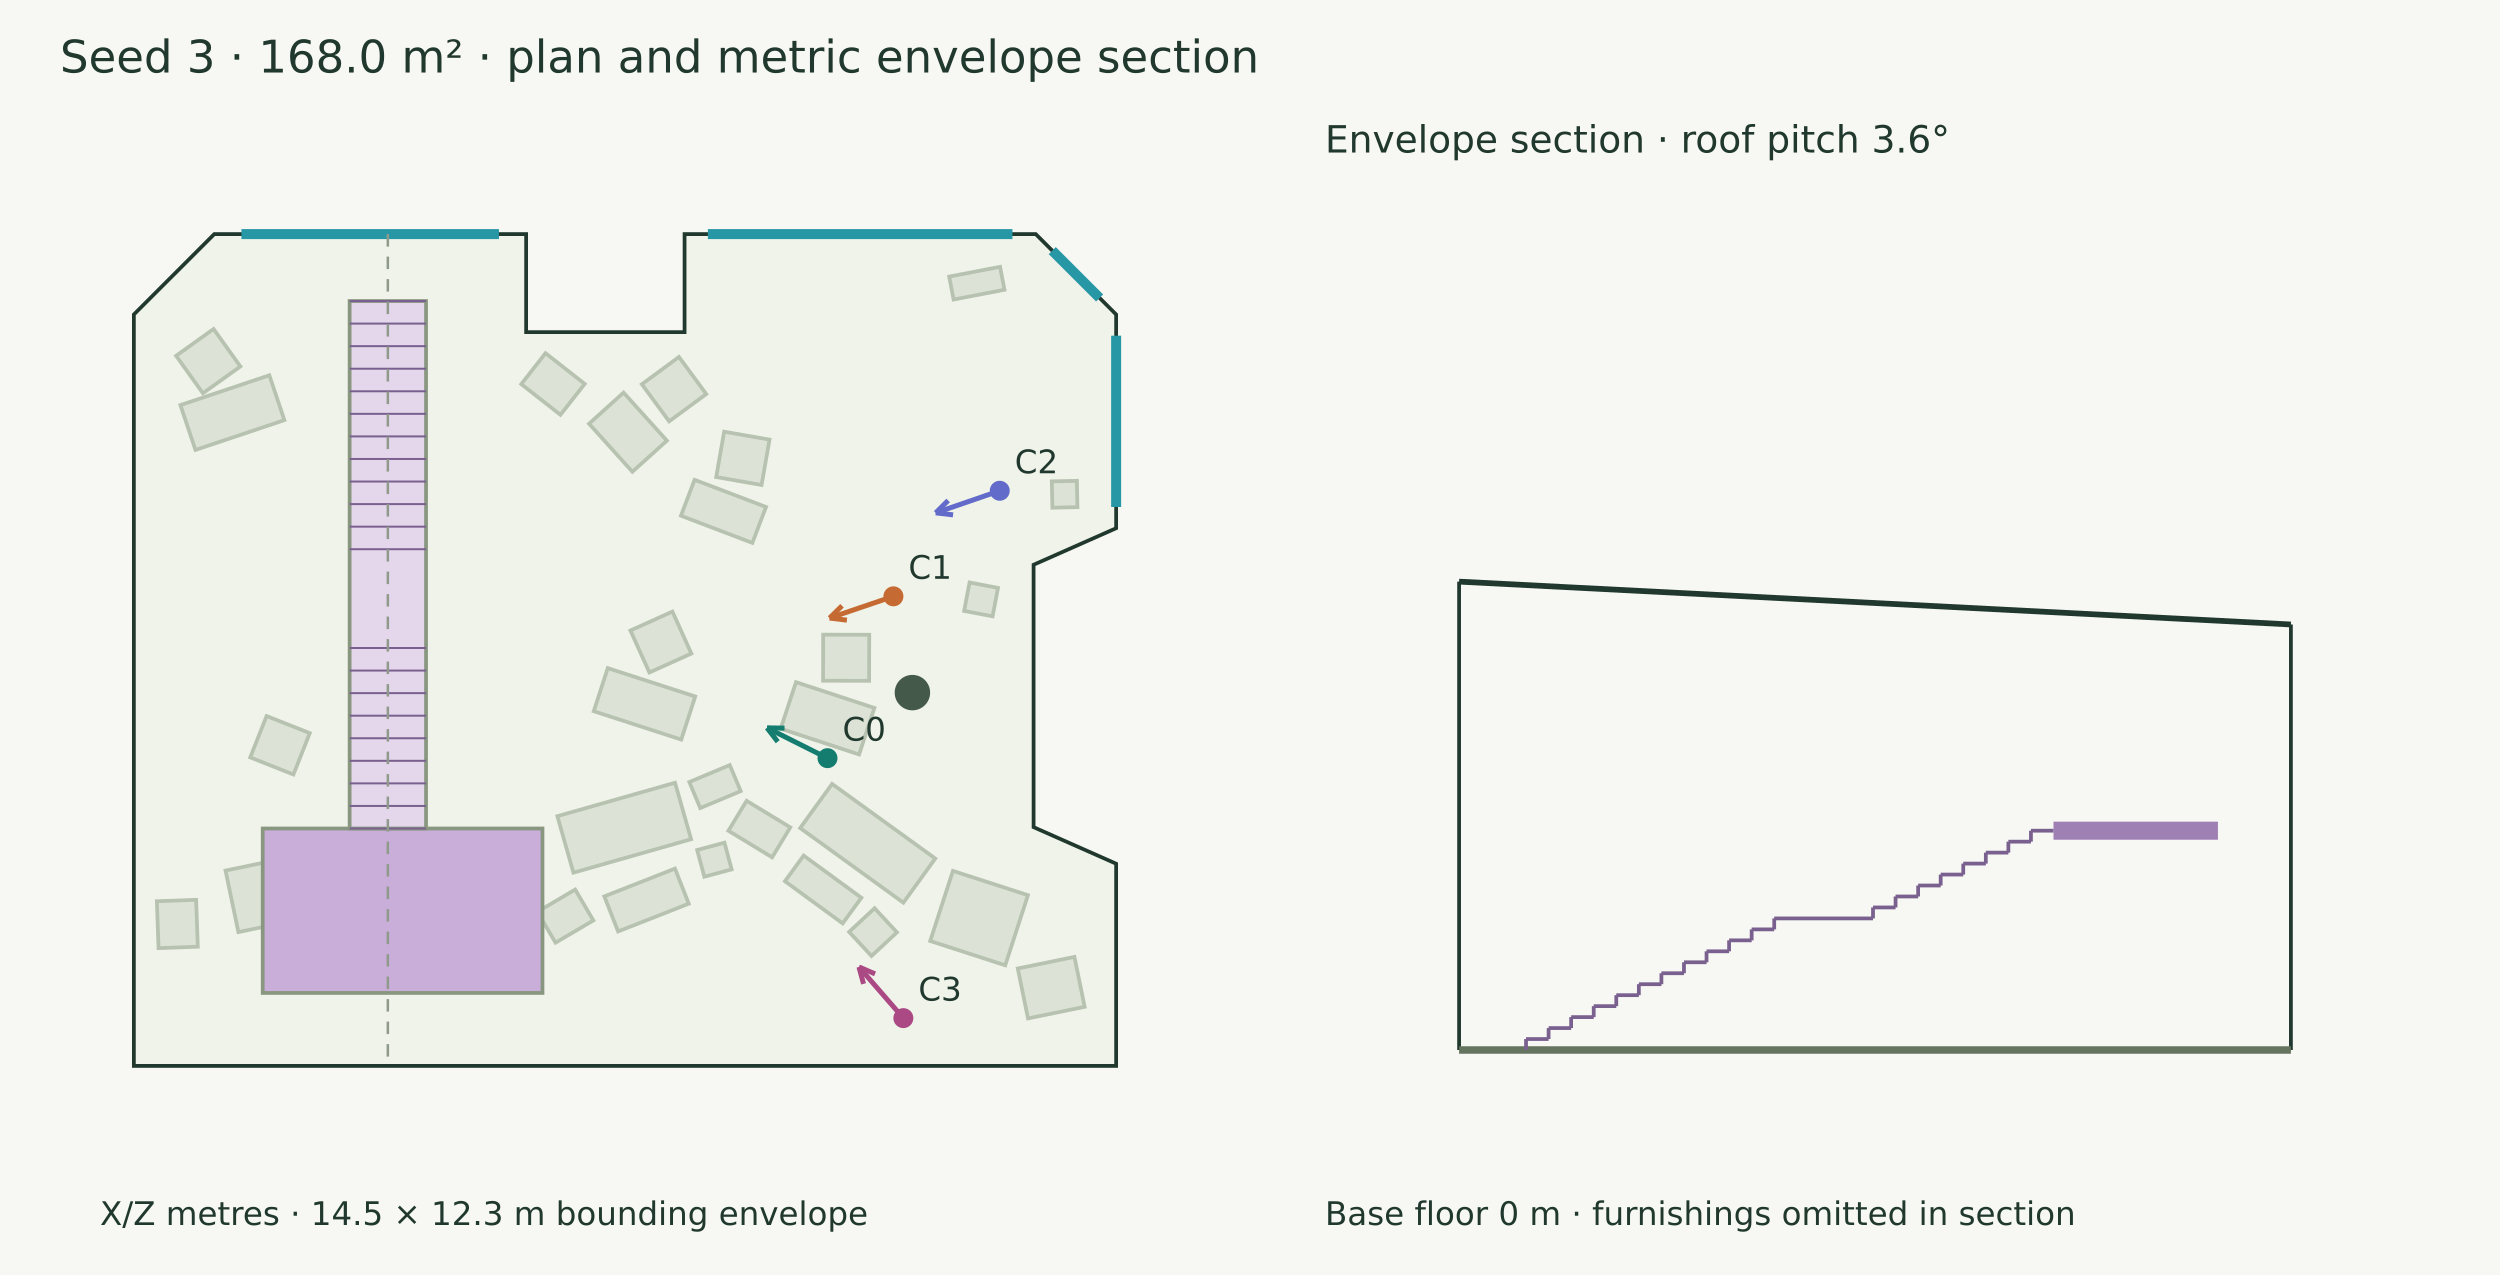
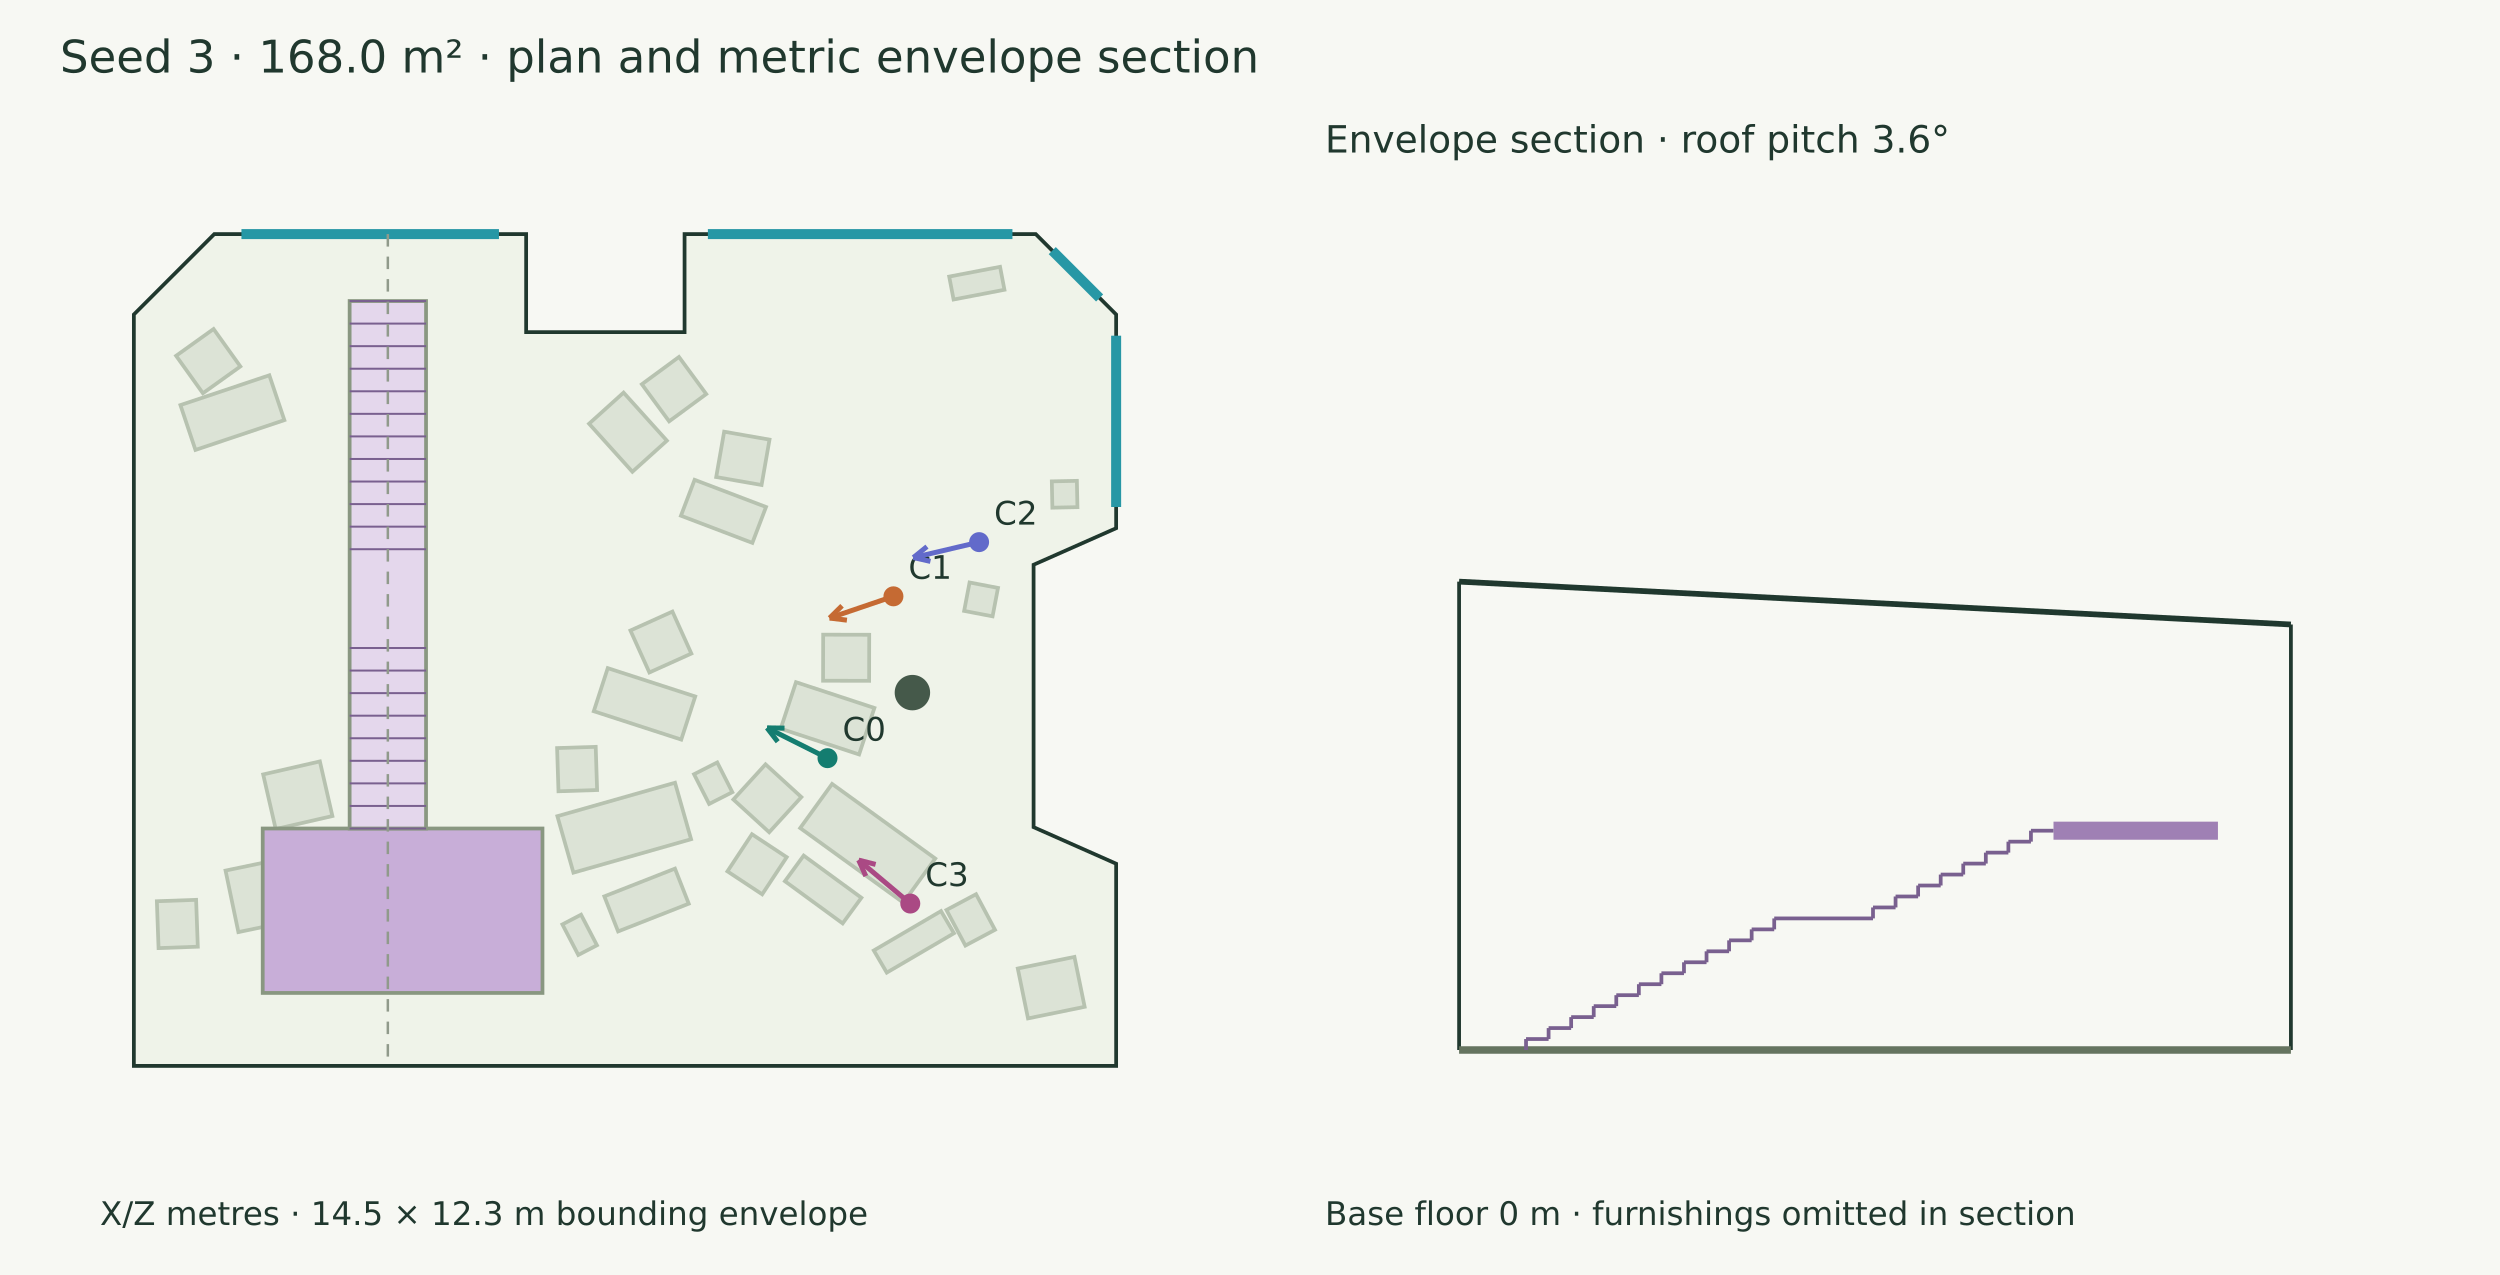
<svg xmlns="http://www.w3.org/2000/svg" width="1000" height="510" viewBox="0 0 1000 510">
  <rect width="100%" height="100%" fill="#f7f8f3" />
  <g font-family="DejaVu Sans" fill="#20382e">
    <text x="24.000" y="29.000" font-size="18">Seed 3 · 168.0 m² · plan and metric envelope section</text>
    <polygon points="85.704,93.637 210.454,93.637 210.454,132.848 273.827,132.848 273.827,93.637 414.296,93.637 446.455,125.795 446.455,211.280 413.436,225.899 413.436,330.865 446.455,345.484 446.455,426.363 53.545,426.363 53.545,125.795" fill="#eff3e9" stroke="#20382e" stroke-width="1.5" />
    <polygon points="276.429,335.682 229.375,349.063 222.952,326.474 270.005,313.094" fill="#dce3d6" stroke="#b7c2b0" stroke-width="1.5" />
    <polygon points="300.939,217.159 272.372,206.290 277.838,191.924 306.405,202.793" fill="#dce3d6" stroke="#b7c2b0" stroke-width="1.5" />
    <polygon points="304.626,194.000 286.482,190.819 289.662,172.675 307.807,175.855" fill="#dce3d6" stroke="#b7c2b0" stroke-width="1.5" />
    <polygon points="361.342,361.068 320.069,331.219 332.834,313.569 374.107,343.418" fill="#dce3d6" stroke="#b7c2b0" stroke-width="1.5" />
    <polygon points="343.639,301.786 312.281,291.473 318.398,272.873 349.756,283.186" fill="#dce3d6" stroke="#b7c2b0" stroke-width="1.5" />
    <polygon points="347.646,272.330 329.225,272.288 329.267,253.867 347.688,253.909" fill="#dce3d6" stroke="#b7c2b0" stroke-width="1.5" />
    <polygon points="113.746,168.045 78.183,179.971 72.168,162.034 107.730,150.108" fill="#dce3d6" stroke="#b7c2b0" stroke-width="1.5" />
    <polygon points="96.143,146.582 81.161,157.301 70.442,142.319 85.424,131.600" fill="#dce3d6" stroke="#b7c2b0" stroke-width="1.5" />
    <polygon points="252.953,188.707 235.627,169.486 249.427,157.046 266.753,176.267" fill="#dce3d6" stroke="#b7c2b0" stroke-width="1.5" />
    <polygon points="267.652,168.536 256.742,153.693 271.585,142.783 282.495,157.626" fill="#dce3d6" stroke="#b7c2b0" stroke-width="1.5" />
    <polygon points="272.500,295.841 237.512,284.494 243.103,267.255 278.091,278.602" fill="#dce3d6" stroke="#b7c2b0" stroke-width="1.5" />
    <polygon points="276.541,261.419 259.748,268.993 252.174,252.201 268.967,244.627" fill="#dce3d6" stroke="#b7c2b0" stroke-width="1.5" />
    <polygon points="153.389,360.726 95.351,372.838 90.216,348.232 148.254,336.120" fill="#dce3d6" stroke="#b7c2b0" stroke-width="1.5" />
    <polygon points="78.443,359.930 79.117,378.676 63.420,379.241 62.746,360.494" fill="#dce3d6" stroke="#b7c2b0" stroke-width="1.5" />
    <polygon points="379.675,110.628 400.022,106.726 401.782,115.901 381.434,119.804" fill="#dce3d6" stroke="#b7c2b0" stroke-width="1.5" />
    <polygon points="182.407,351.646 174.855,385.694 158.815,382.136 166.366,348.089" fill="#dce3d6" stroke="#b7c2b0" stroke-width="1.5" />
    <polygon points="168.934,356.269 163.926,373.996 146.199,368.988 151.207,351.260" fill="#dce3d6" stroke="#b7c2b0" stroke-width="1.5" />
    <polygon points="275.498,361.474 247.241,372.572 241.731,358.540 269.988,347.443" fill="#dce3d6" stroke="#b7c2b0" stroke-width="1.5" />
    <polygon points="337.059,369.364 313.970,352.491 321.466,342.234 344.555,359.107" fill="#dce3d6" stroke="#b7c2b0" stroke-width="1.5" />
    <polygon points="155.876,384.664 125.744,392.191 122.150,377.804 152.281,370.276" fill="#dce3d6" stroke="#b7c2b0" stroke-width="1.5" />
    <polygon points="399.200,235.165 397.026,246.536 385.656,244.361 387.830,232.991" fill="#dce3d6" stroke="#b7c2b0" stroke-width="1.5" />
    <polygon points="430.973,202.861 420.949,203.074 420.725,192.546 430.750,192.333" fill="#dce3d6" stroke="#b7c2b0" stroke-width="1.5" />
    <polygon points="407.113,387.396 429.772,382.757 433.861,402.723 411.202,407.363" fill="#dce3d6" stroke="#b7c2b0" stroke-width="1.5" />
-     <polygon points="174.728,363.340 160.640,364.567 159.469,351.113 173.556,349.886" fill="#dce3d6" stroke="#b7c2b0" stroke-width="1.5" />
-     <polygon points="292.656,347.749 281.736,350.685 278.865,340.006 289.785,337.070" fill="#dce3d6" stroke="#b7c2b0" stroke-width="1.5" />
-     <polygon points="237.338,368.163 222.211,377.072 214.945,364.735 230.073,355.826" fill="#dce3d6" stroke="#b7c2b0" stroke-width="1.5" />
-     <polygon points="348.603,382.401 339.644,372.763 349.822,363.303 358.780,372.941" fill="#dce3d6" stroke="#b7c2b0" stroke-width="1.5" />
-     <polygon points="308.835,342.932 291.362,332.310 298.643,320.331 316.117,330.953" fill="#dce3d6" stroke="#b7c2b0" stroke-width="1.5" />
-     <polygon points="224.178,165.928 208.509,153.649 218.205,141.276 233.874,153.555" fill="#dce3d6" stroke="#b7c2b0" stroke-width="1.5" />
-     <polygon points="296.270,316.447 280.097,323.228 275.729,312.810 291.902,306.029" fill="#dce3d6" stroke="#b7c2b0" stroke-width="1.5" />
-     <polygon points="411.174,358.083 402.087,386.124 372.090,376.403 381.177,348.362" fill="#dce3d6" stroke="#b7c2b0" stroke-width="1.5" />
-     <polygon points="106.639,286.423 123.913,293.258 117.367,309.798 100.093,302.962" fill="#dce3d6" stroke="#b7c2b0" stroke-width="1.5" />
+     <polygon points="132.960,326.412 110.279,331.615 105.267,309.767 127.947,304.563" fill="#dce3d6" stroke="#b7c2b0" stroke-width="1.5" />
+     <polygon points="232.425,365.874 238.783,378.103 231.316,381.985 224.959,369.756" fill="#dce3d6" stroke="#b7c2b0" stroke-width="1.5" />
+     <polygon points="314.680,342.873 304.870,357.728 290.969,348.546 300.780,333.692" fill="#dce3d6" stroke="#b7c2b0" stroke-width="1.5" />
+     <polygon points="349.518,380.182 376.399,364.436 381.589,373.296 354.707,389.041" fill="#dce3d6" stroke="#b7c2b0" stroke-width="1.5" />
+     <polygon points="283.650,321.578 277.610,309.687 286.890,304.973 292.931,316.864" fill="#dce3d6" stroke="#b7c2b0" stroke-width="1.5" />
+     <polygon points="222.838,299.230 238.285,298.733 238.842,316.012 223.394,316.509" fill="#dce3d6" stroke="#b7c2b0" stroke-width="1.5" />
+     <polygon points="386.163,378.222 378.586,363.987 390.420,357.687 397.998,371.921" fill="#dce3d6" stroke="#b7c2b0" stroke-width="1.5" />
+     <polygon points="306.213,305.732 320.540,318.830 307.677,332.900 293.350,319.803" fill="#dce3d6" stroke="#b7c2b0" stroke-width="1.5" />
    <circle cx="364.962" cy="277.046" r="7.088" fill="#45594a" />
    <path d="M96.577,93.637 L199.581,93.637" stroke="#2797a5" stroke-width="4" fill="none" />
    <path d="M283.148,93.637 L404.975,93.637" stroke="#2797a5" stroke-width="4" fill="none" />
    <path d="M420.904,100.245 L439.847,119.188" stroke="#2797a5" stroke-width="4" fill="none" />
    <path d="M446.455,134.277 L446.455,202.798" stroke="#2797a5" stroke-width="4" fill="none" />
    <polygon points="105.090,331.402 216.991,331.402 216.991,397.175 105.090,397.175" fill="#c8aed8" stroke="#899781" stroke-width="1.5" />
    <polygon points="139.854,120.412 170.416,120.412 170.416,331.402 139.854,331.402" fill="#e4d7ec" stroke="#899781" stroke-width="1.5" />
    <path d="M139.854,120.412 L170.416,120.412" stroke="#79608f" stroke-width="0.8" fill="none" />
    <path d="M139.854,129.437 L170.416,129.437" stroke="#79608f" stroke-width="0.8" fill="none" />
    <path d="M139.854,138.462 L170.416,138.462" stroke="#79608f" stroke-width="0.8" fill="none" />
    <path d="M139.854,147.487 L170.416,147.487" stroke="#79608f" stroke-width="0.8" fill="none" />
    <path d="M139.854,156.512 L170.416,156.512" stroke="#79608f" stroke-width="0.8" fill="none" />
    <path d="M139.854,165.537 L170.416,165.537" stroke="#79608f" stroke-width="0.8" fill="none" />
    <path d="M139.854,174.562 L170.416,174.562" stroke="#79608f" stroke-width="0.8" fill="none" />
    <path d="M139.854,183.587 L170.416,183.587" stroke="#79608f" stroke-width="0.8" fill="none" />
    <path d="M139.854,192.612 L170.416,192.612" stroke="#79608f" stroke-width="0.8" fill="none" />
    <path d="M139.854,201.637 L170.416,201.637" stroke="#79608f" stroke-width="0.8" fill="none" />
    <path d="M139.854,210.663 L170.416,210.663" stroke="#79608f" stroke-width="0.8" fill="none" />
    <path d="M139.854,219.688 L170.416,219.688" stroke="#79608f" stroke-width="0.8" fill="none" />
    <path d="M139.854,259.201 L170.416,259.201" stroke="#79608f" stroke-width="0.8" fill="none" />
    <path d="M139.854,268.226 L170.416,268.226" stroke="#79608f" stroke-width="0.8" fill="none" />
    <path d="M139.854,277.251 L170.416,277.251" stroke="#79608f" stroke-width="0.8" fill="none" />
    <path d="M139.854,286.277 L170.416,286.277" stroke="#79608f" stroke-width="0.8" fill="none" />
    <path d="M139.854,295.302 L170.416,295.302" stroke="#79608f" stroke-width="0.8" fill="none" />
    <path d="M139.854,304.327 L170.416,304.327" stroke="#79608f" stroke-width="0.8" fill="none" />
    <path d="M139.854,313.352 L170.416,313.352" stroke="#79608f" stroke-width="0.8" fill="none" />
    <path d="M139.854,322.377 L170.416,322.377" stroke="#79608f" stroke-width="0.8" fill="none" />
    <path d="M139.854,331.402 L170.416,331.402" stroke="#79608f" stroke-width="0.8" fill="none" />
    <path d="M331.000,303.265 L306.812,291.149" stroke="#147d70" stroke-width="2" fill="none" />
    <path d="M306.812,291.149 L313.811,291.250" stroke="#147d70" stroke-width="2" fill="none" />
    <path d="M306.812,291.149 L311.084,296.694" stroke="#147d70" stroke-width="2" fill="none" />
    <circle cx="331" cy="303.265" r="4" fill="#147d70" />
    <text x="337.000" y="296.265" font-size="13">C0</text>
    <path d="M357.372,238.532 L331.824,247.215" stroke="#c56a33" stroke-width="2" fill="none" />
    <path d="M331.824,247.215 L336.812,242.304" stroke="#c56a33" stroke-width="2" fill="none" />
    <path d="M331.824,247.215 L338.772,248.069" stroke="#c56a33" stroke-width="2" fill="none" />
    <circle cx="357.372" cy="238.532" r="4" fill="#c56a33" />
    <text x="363.372" y="231.532" font-size="13">C1</text>
-     <path d="M399.895,196.303 L374.283,205.128" stroke="#626aca" stroke-width="2" fill="none" />
-     <path d="M374.283,205.128 L379.251,200.196" stroke="#626aca" stroke-width="2" fill="none" />
-     <path d="M374.283,205.128 L381.234,205.953" stroke="#626aca" stroke-width="2" fill="none" />
-     <circle cx="399.895" cy="196.303" r="4" fill="#626aca" />
-     <text x="405.895" y="189.303" font-size="13">C2</text>
-     <path d="M361.343,407.250 L343.584,386.793" stroke="#aa4984" stroke-width="2" fill="none" />
-     <path d="M343.584,386.793 L350.015,389.557" stroke="#aa4984" stroke-width="2" fill="none" />
-     <path d="M343.584,386.793 L345.417,393.549" stroke="#aa4984" stroke-width="2" fill="none" />
-     <circle cx="361.343" cy="407.25" r="4" fill="#aa4984" />
-     <text x="367.343" y="400.250" font-size="13">C3</text>
+     <path d="M391.641,216.851 L365.345,223.032" stroke="#626aca" stroke-width="2" fill="none" />
+     <path d="M365.345,223.032 L370.784,218.626" stroke="#626aca" stroke-width="2" fill="none" />
+     <path d="M365.345,223.032 L372.178,224.554" stroke="#626aca" stroke-width="2" fill="none" />
+     <circle cx="391.641" cy="216.851" r="4" fill="#626aca" />
+     <text x="397.641" y="209.851" font-size="13">C2</text>
+     <path d="M364.112,361.419 L343.460,344.042" stroke="#aa4984" stroke-width="2" fill="none" />
+     <path d="M343.460,344.042 L350.244,345.770" stroke="#aa4984" stroke-width="2" fill="none" />
+     <path d="M343.460,344.042 L346.323,350.430" stroke="#aa4984" stroke-width="2" fill="none" />
+     <circle cx="364.112" cy="361.419" r="4" fill="#aa4984" />
+     <text x="370.112" y="354.419" font-size="13">C3</text>
    <text x="40.000" y="490.000" font-size="13">X/Z metres · 14.5 × 12.3 m bounding envelope</text>
    <path d="M155.135,93.637 L155.135,426.363" stroke="#909a8b" stroke-width="1" stroke-dasharray="5 4" fill="none" />
    <path d="M583.637,232.653 L916.363,249.797" stroke="#20382e" stroke-width="2.3" fill="none" />
    <path d="M583.637,420.000 L583.637,232.653" stroke="#20382e" stroke-width="1.5" fill="none" />
    <path d="M916.363,420.000 L916.363,249.797" stroke="#20382e" stroke-width="1.5" fill="none" />
    <path d="M583.637,420.000 L916.363,420.000" stroke="#65745f" stroke-width="3" fill="none" />
    <path d="M583.637,420.000 L583.637,420.000" stroke="#8d9a85" stroke-width="1" fill="none" />
    <path d="M916.363,420.000 L916.363,420.000" stroke="#8d9a85" stroke-width="1" fill="none" />
    <path d="M821.402,332.277 L887.175,332.277" stroke="#9f80b4" stroke-width="7.227" fill="none" />
    <path d="M610.412,415.614 L619.437,415.614" stroke="#79608f" stroke-width="1.5" fill="none" />
    <path d="M610.412,420.000 L610.412,415.614" stroke="#79608f" stroke-width="1.5" fill="none" />
    <path d="M619.437,411.228 L628.462,411.228" stroke="#79608f" stroke-width="1.5" fill="none" />
    <path d="M619.437,415.614 L619.437,411.228" stroke="#79608f" stroke-width="1.5" fill="none" />
    <path d="M628.462,406.842 L637.487,406.842" stroke="#79608f" stroke-width="1.5" fill="none" />
    <path d="M628.462,411.228 L628.462,406.842" stroke="#79608f" stroke-width="1.5" fill="none" />
    <path d="M637.487,402.455 L646.512,402.455" stroke="#79608f" stroke-width="1.5" fill="none" />
    <path d="M637.487,406.842 L637.487,402.455" stroke="#79608f" stroke-width="1.5" fill="none" />
    <path d="M646.512,398.069 L655.537,398.069" stroke="#79608f" stroke-width="1.5" fill="none" />
    <path d="M646.512,402.455 L646.512,398.069" stroke="#79608f" stroke-width="1.5" fill="none" />
    <path d="M655.537,393.683 L664.562,393.683" stroke="#79608f" stroke-width="1.5" fill="none" />
    <path d="M655.537,398.069 L655.537,393.683" stroke="#79608f" stroke-width="1.5" fill="none" />
    <path d="M664.562,389.297 L673.587,389.297" stroke="#79608f" stroke-width="1.5" fill="none" />
    <path d="M664.562,393.683 L664.562,389.297" stroke="#79608f" stroke-width="1.5" fill="none" />
    <path d="M673.587,384.911 L682.612,384.911" stroke="#79608f" stroke-width="1.5" fill="none" />
    <path d="M673.587,389.297 L673.587,384.911" stroke="#79608f" stroke-width="1.5" fill="none" />
    <path d="M682.612,380.525 L691.637,380.525" stroke="#79608f" stroke-width="1.5" fill="none" />
    <path d="M682.612,384.911 L682.612,380.525" stroke="#79608f" stroke-width="1.5" fill="none" />
    <path d="M691.637,376.139 L700.663,376.139" stroke="#79608f" stroke-width="1.5" fill="none" />
    <path d="M691.637,380.525 L691.637,376.139" stroke="#79608f" stroke-width="1.5" fill="none" />
    <path d="M700.663,371.752 L709.688,371.752" stroke="#79608f" stroke-width="1.5" fill="none" />
    <path d="M700.663,376.139 L700.663,371.752" stroke="#79608f" stroke-width="1.5" fill="none" />
    <path d="M709.688,367.366 L749.201,367.366" stroke="#79608f" stroke-width="1.5" fill="none" />
    <path d="M709.688,371.752 L709.688,367.366" stroke="#79608f" stroke-width="1.5" fill="none" />
    <path d="M749.201,362.980 L758.226,362.980" stroke="#79608f" stroke-width="1.5" fill="none" />
    <path d="M749.201,367.366 L749.201,362.980" stroke="#79608f" stroke-width="1.5" fill="none" />
    <path d="M758.226,358.594 L767.251,358.594" stroke="#79608f" stroke-width="1.5" fill="none" />
    <path d="M758.226,362.980 L758.226,358.594" stroke="#79608f" stroke-width="1.5" fill="none" />
    <path d="M767.251,354.208 L776.277,354.208" stroke="#79608f" stroke-width="1.5" fill="none" />
    <path d="M767.251,358.594 L767.251,354.208" stroke="#79608f" stroke-width="1.5" fill="none" />
    <path d="M776.277,349.822 L785.302,349.822" stroke="#79608f" stroke-width="1.5" fill="none" />
    <path d="M776.277,354.208 L776.277,349.822" stroke="#79608f" stroke-width="1.5" fill="none" />
    <path d="M785.302,345.436 L794.327,345.436" stroke="#79608f" stroke-width="1.5" fill="none" />
    <path d="M785.302,349.822 L785.302,345.436" stroke="#79608f" stroke-width="1.5" fill="none" />
    <path d="M794.327,341.050 L803.352,341.050" stroke="#79608f" stroke-width="1.5" fill="none" />
    <path d="M794.327,345.436 L794.327,341.050" stroke="#79608f" stroke-width="1.5" fill="none" />
    <path d="M803.352,336.663 L812.377,336.663" stroke="#79608f" stroke-width="1.5" fill="none" />
    <path d="M803.352,341.050 L803.352,336.663" stroke="#79608f" stroke-width="1.5" fill="none" />
    <path d="M812.377,332.277 L821.402,332.277" stroke="#79608f" stroke-width="1.5" fill="none" />
    <path d="M812.377,336.663 L812.377,332.277" stroke="#79608f" stroke-width="1.5" fill="none" />
    <text x="530.000" y="61.000" font-size="15">Envelope section · roof pitch 3.6°</text>
    <text x="530.000" y="490.000" font-size="13">Base floor 0 m · furnishings omitted in section</text>
  </g>
</svg>
